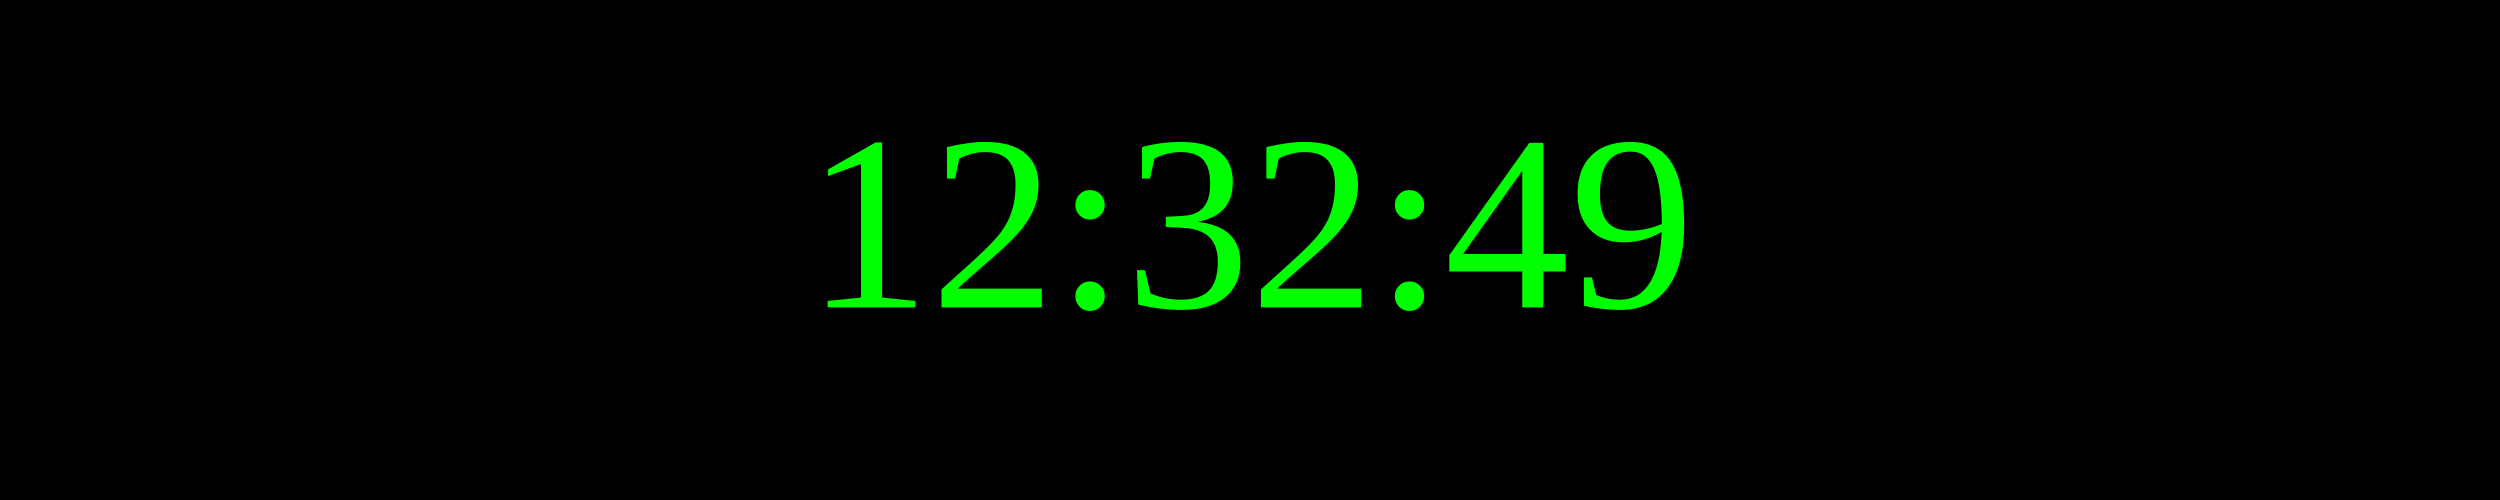
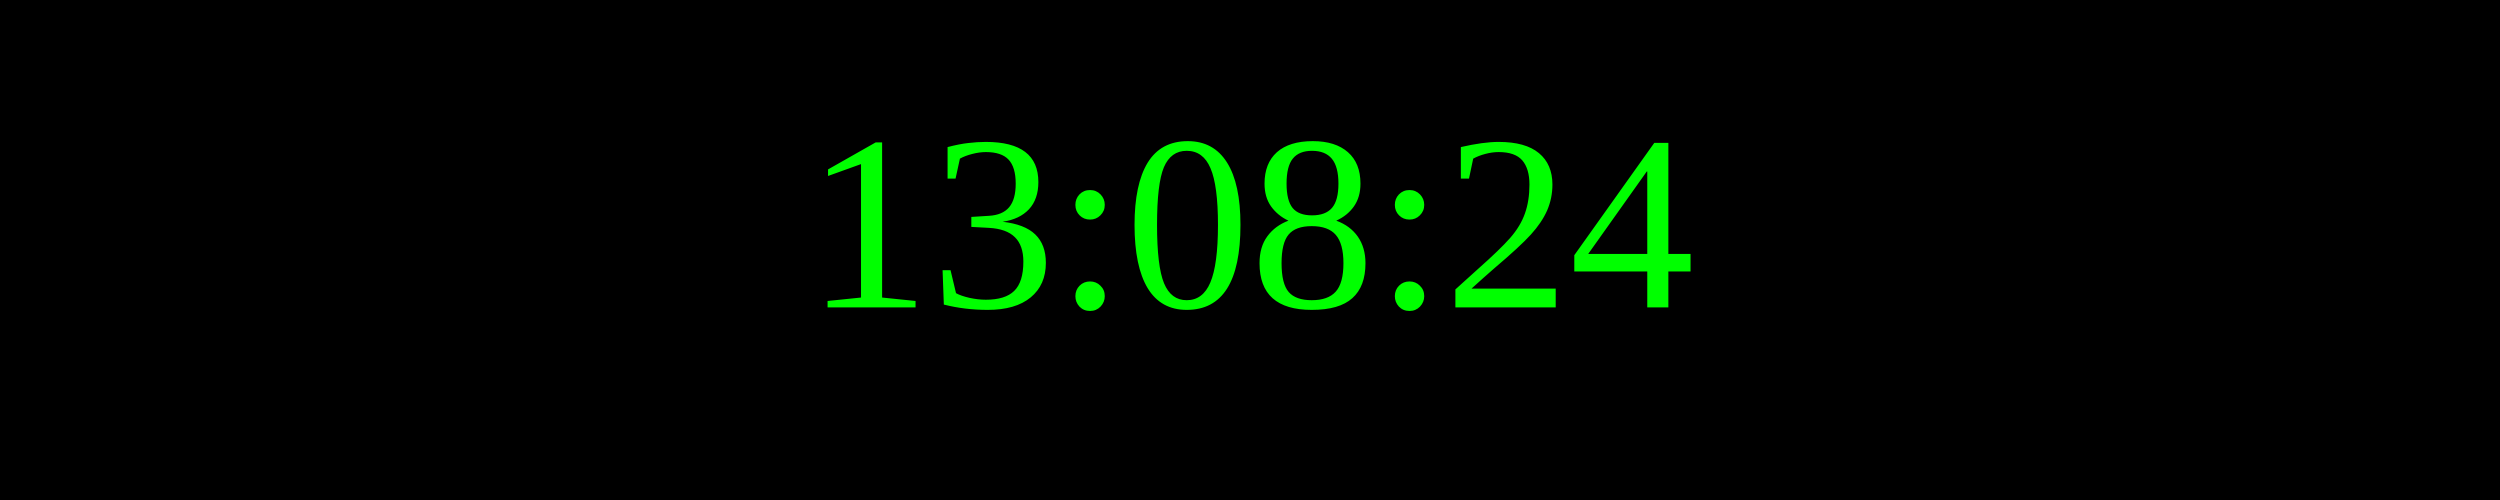
<svg xmlns="http://www.w3.org/2000/svg" width="250" height="50">
  <rect width="100%" height="100%" fill="black" />
  <text x="50%" y="50%" font-size="25" fill="lime" text-anchor="middle" dominant-baseline="middle">
- 12:32:49
+ 13:08:24
</text>
</svg>
